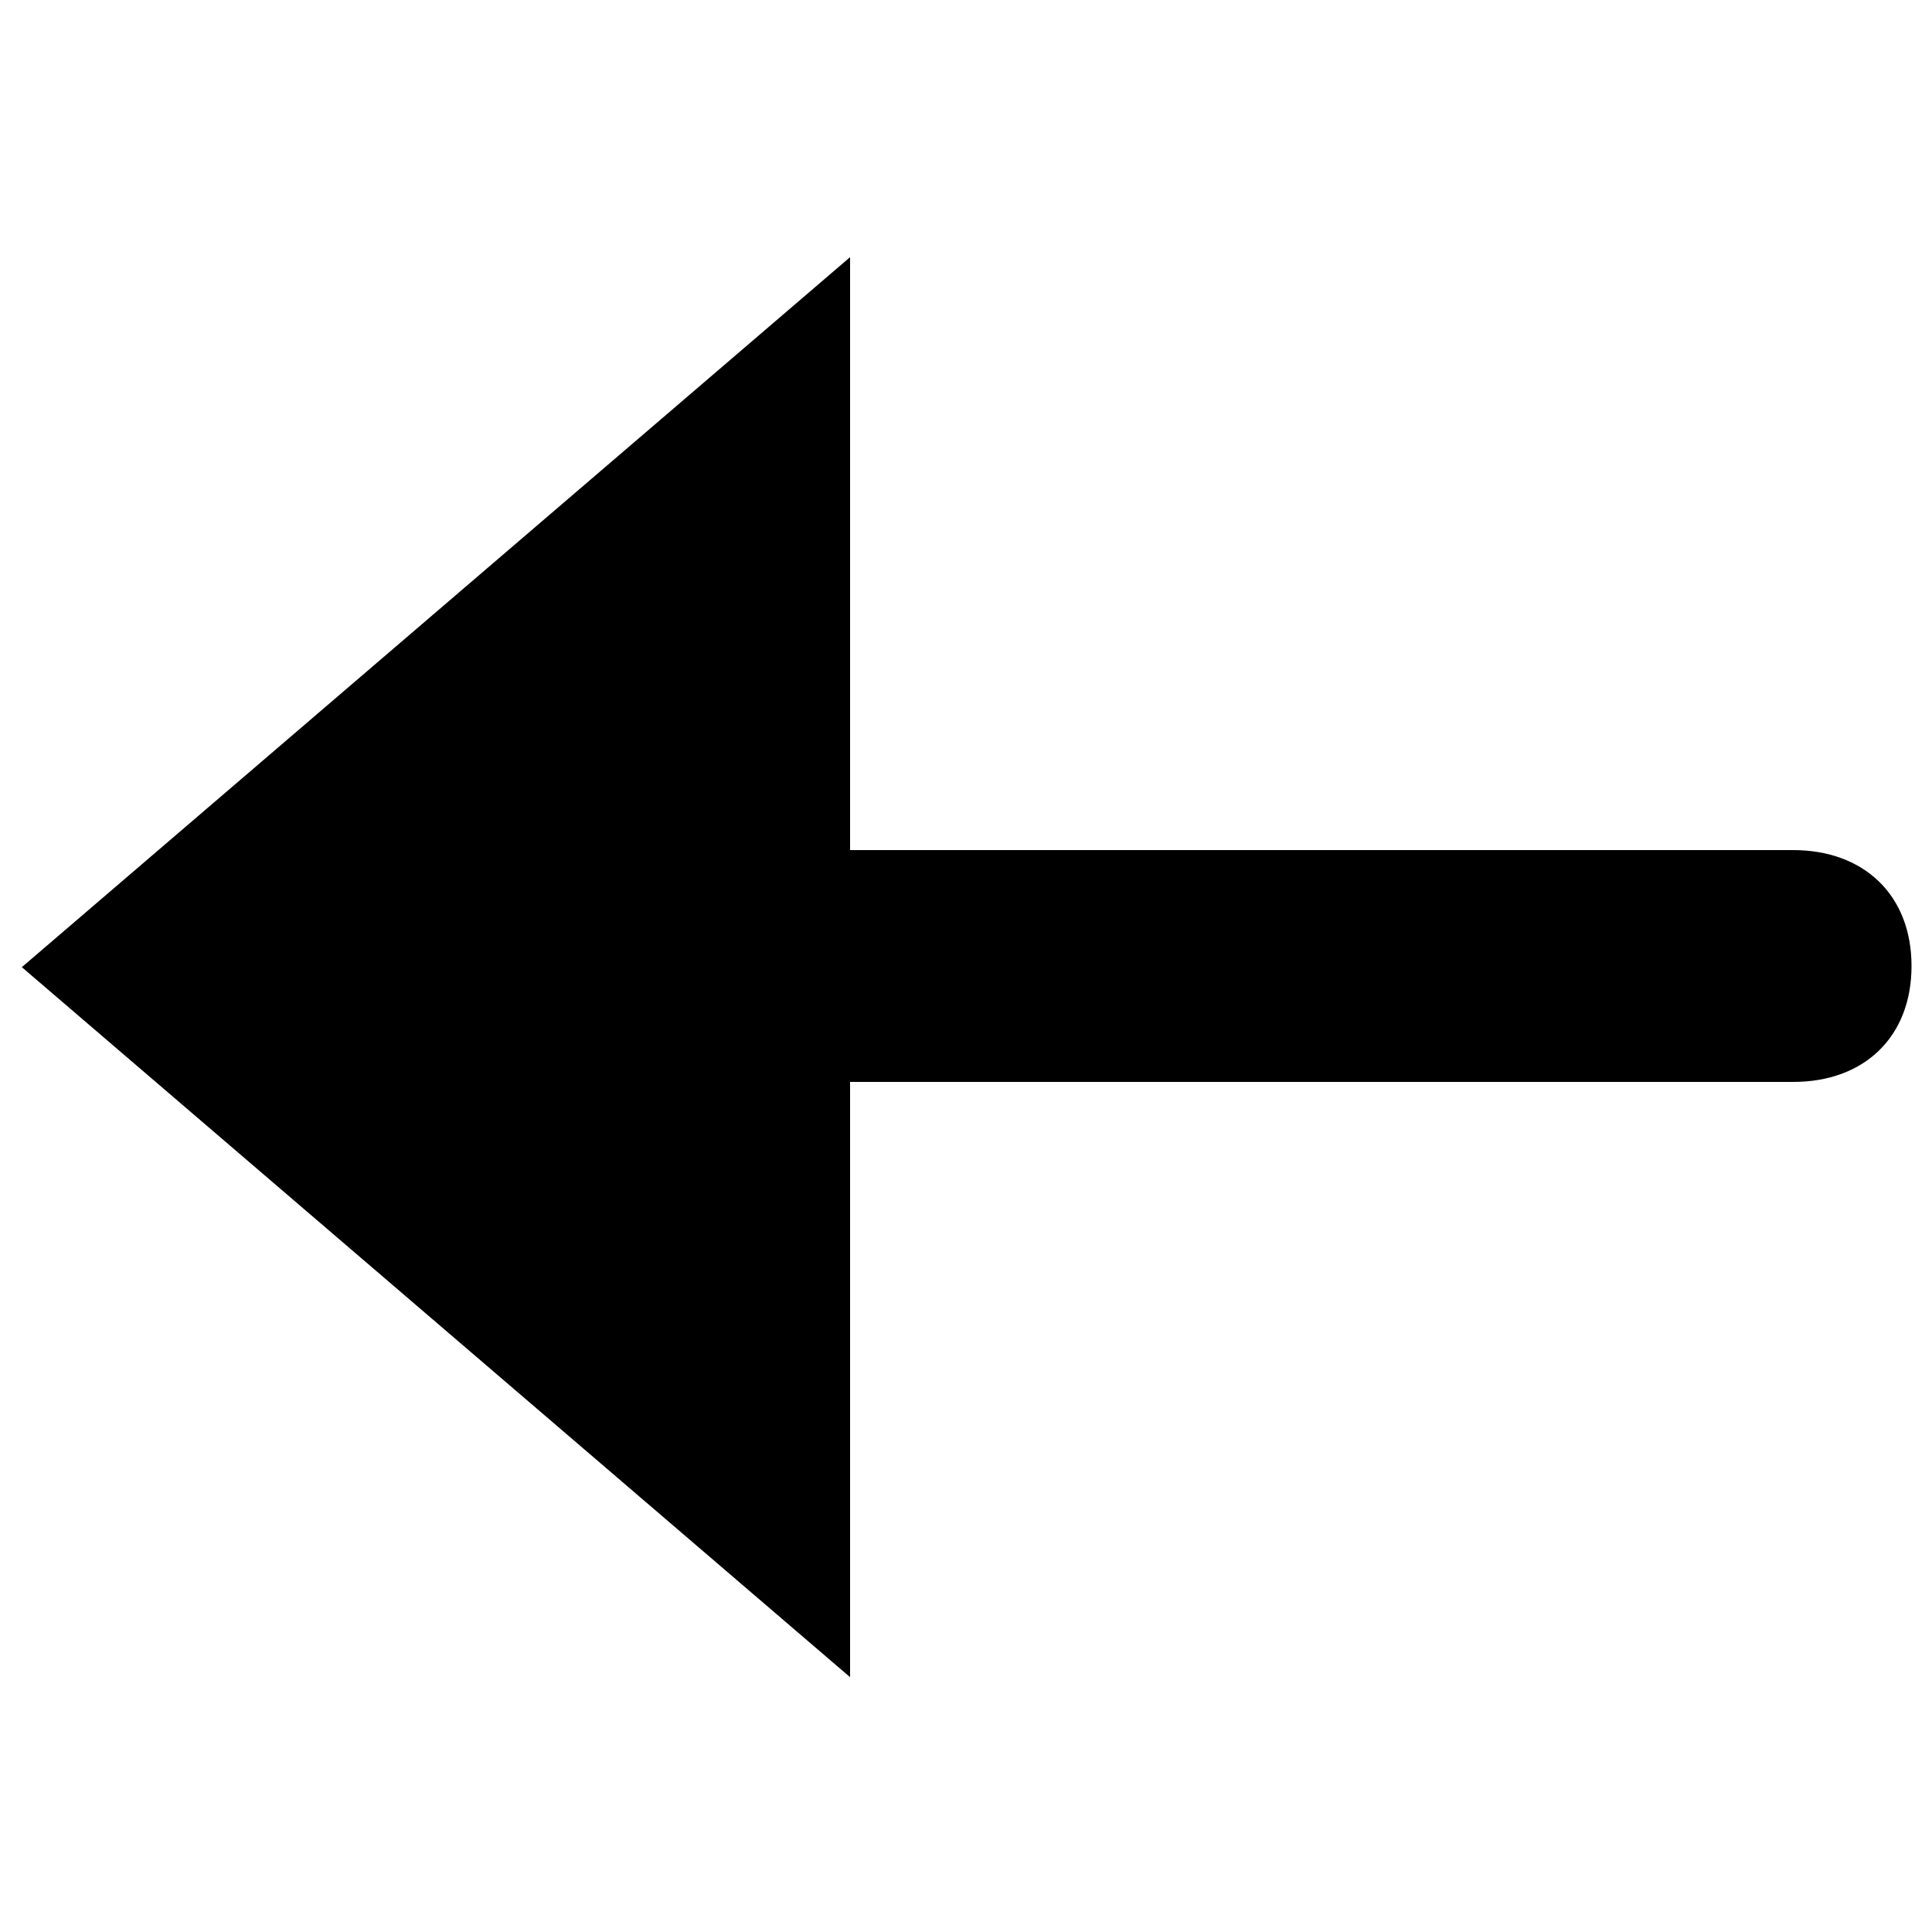
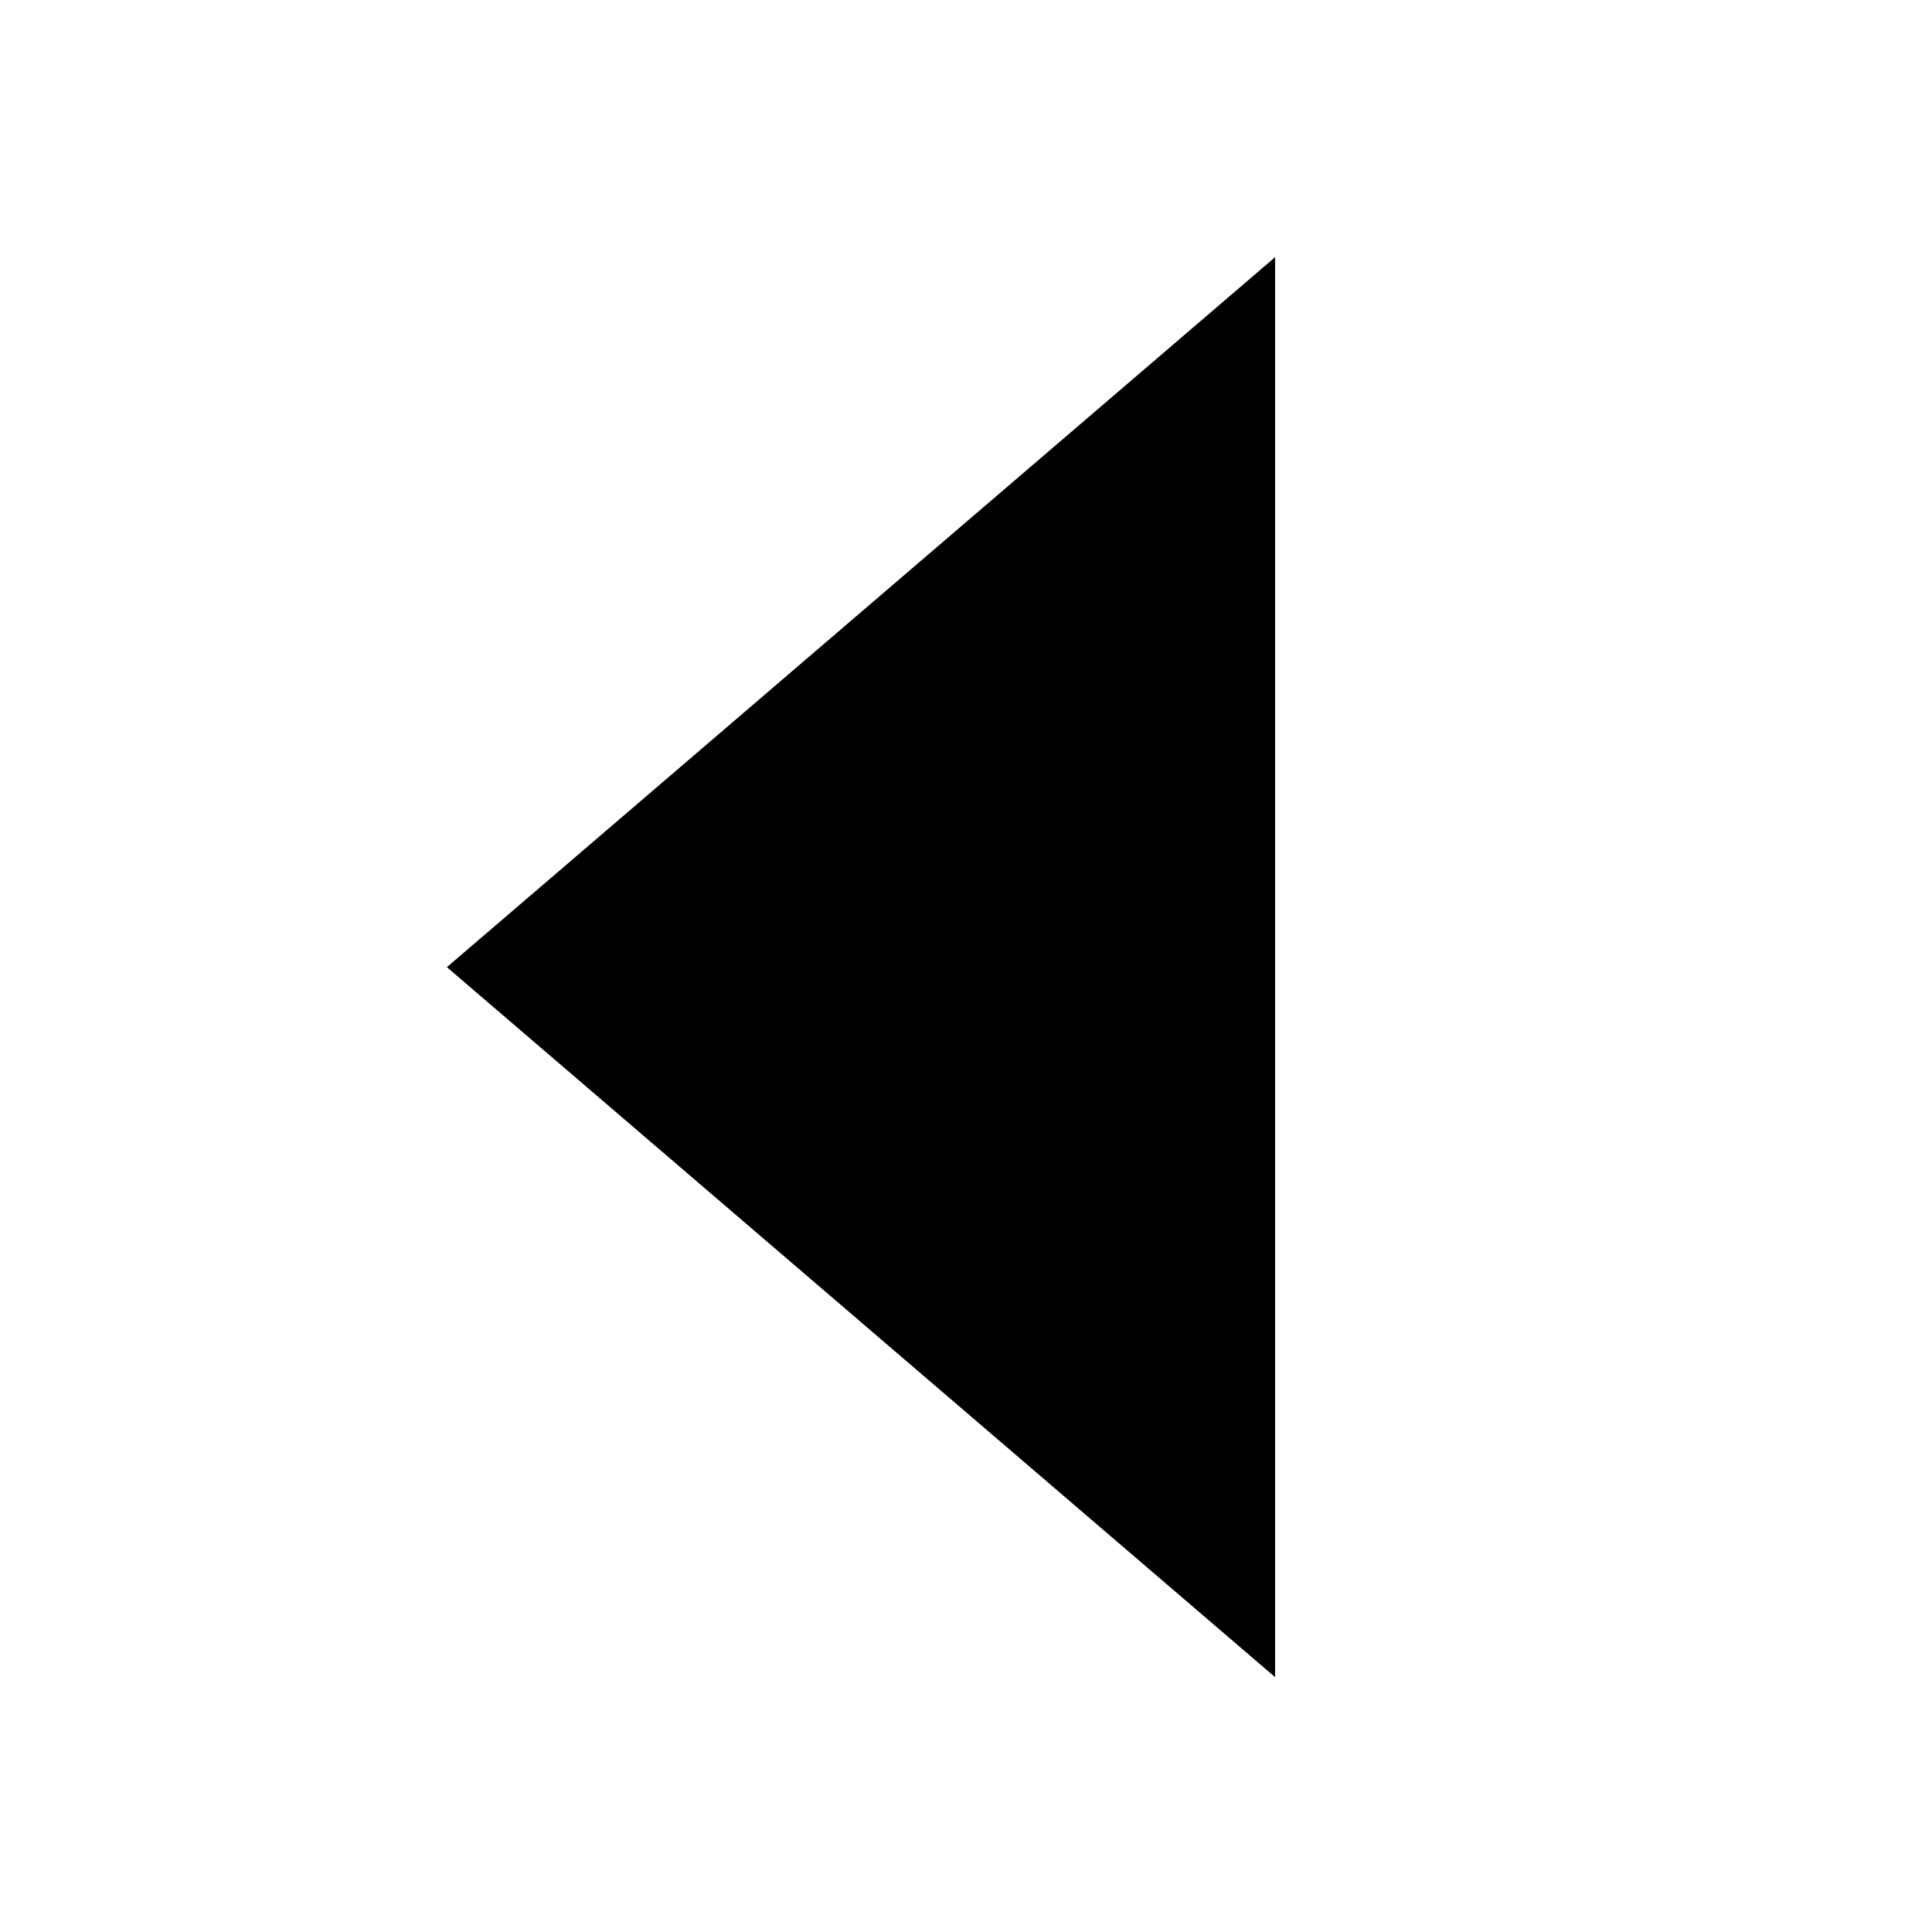
<svg xmlns="http://www.w3.org/2000/svg" viewBox="0 0 100 100">
-   <path d="M44,13.31V44H92.81c3.67,0,6.13,2.33,6.13,6s-2.45,6-6.12,6H44V86.81L1.13,50.06Z" fill="currentColor" />
+   <path d="M66,13.31v73.5L23.13,50.06Z" fill="currentColor" />
</svg>
